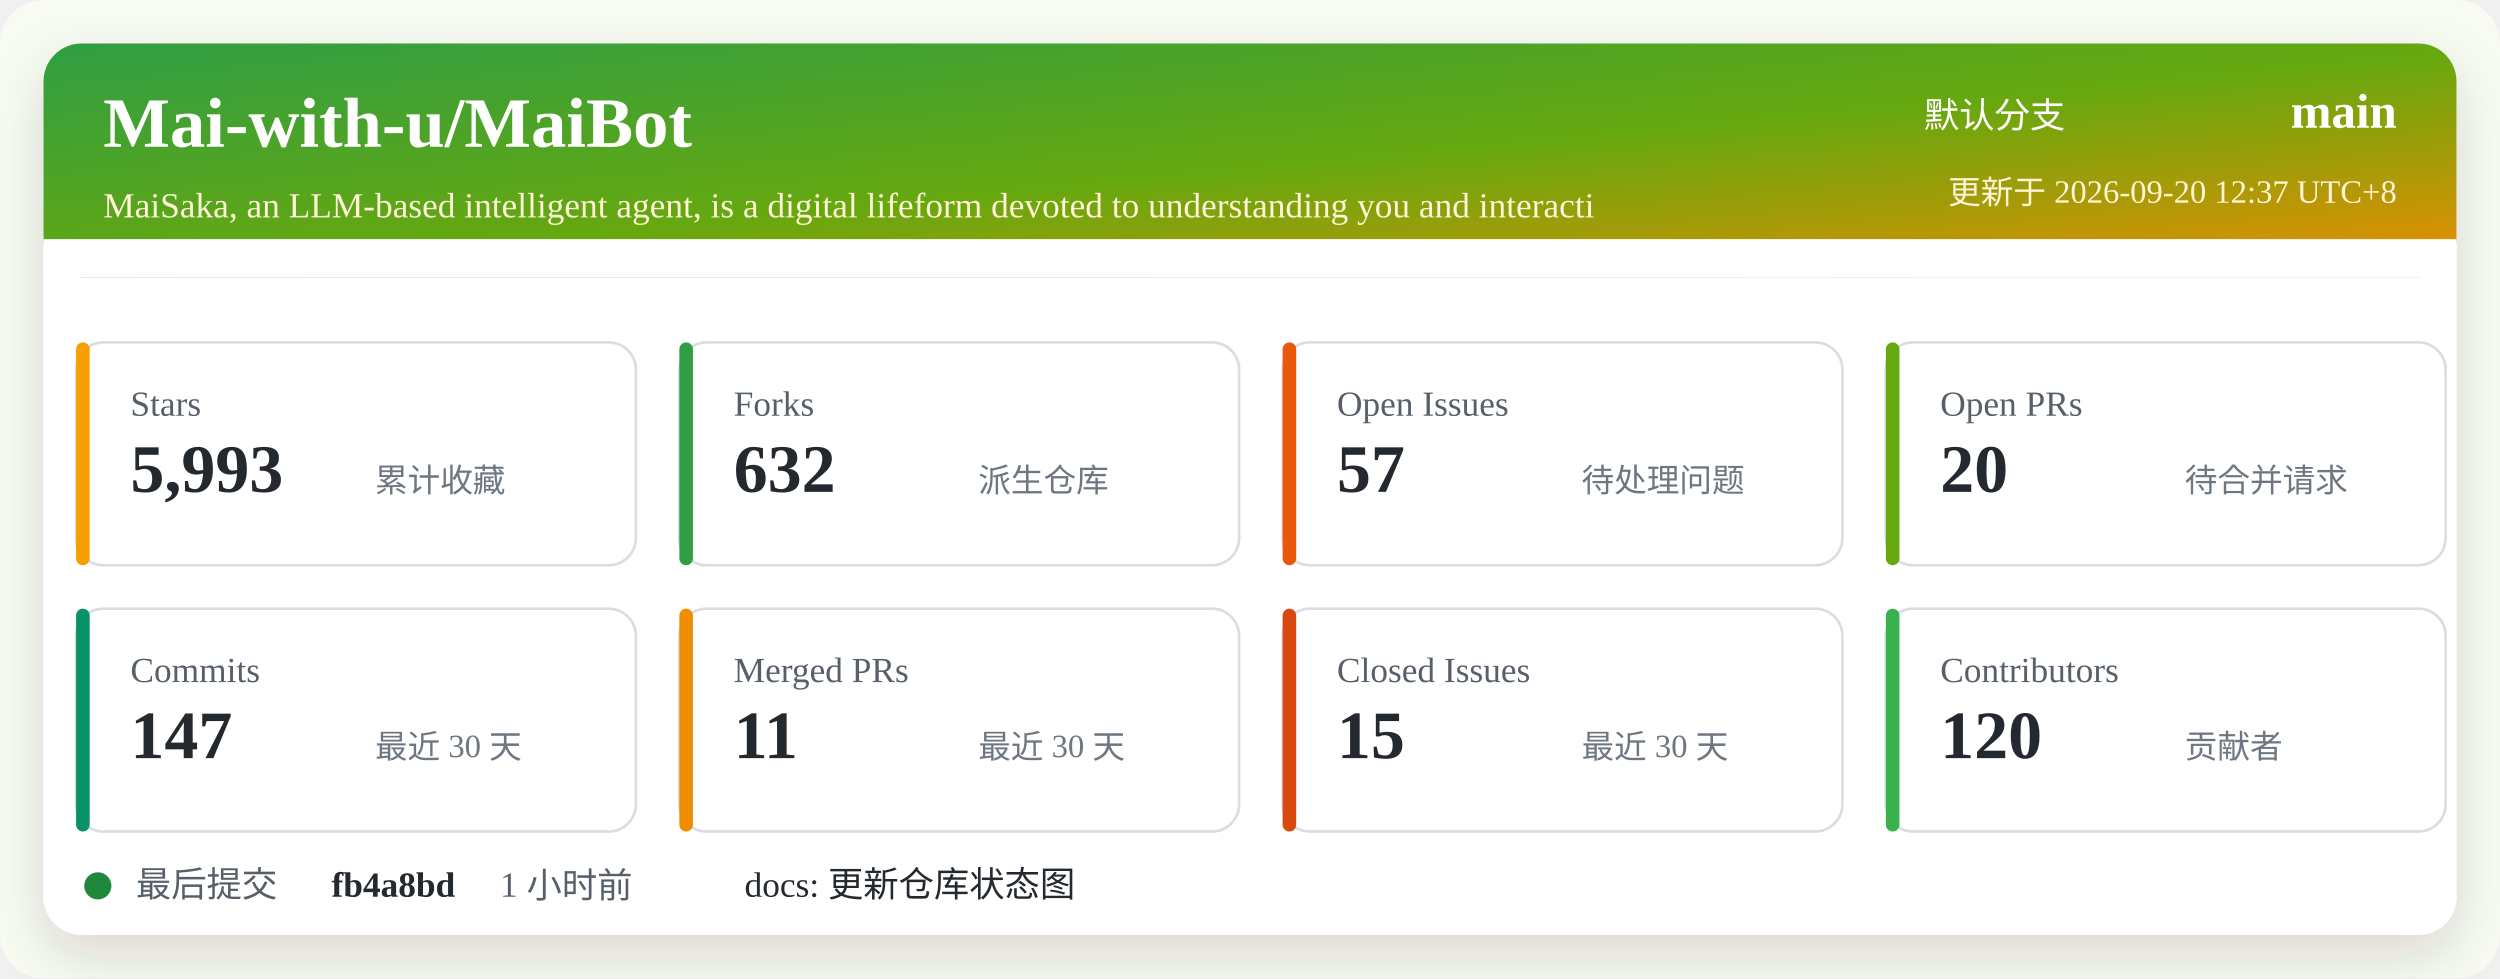
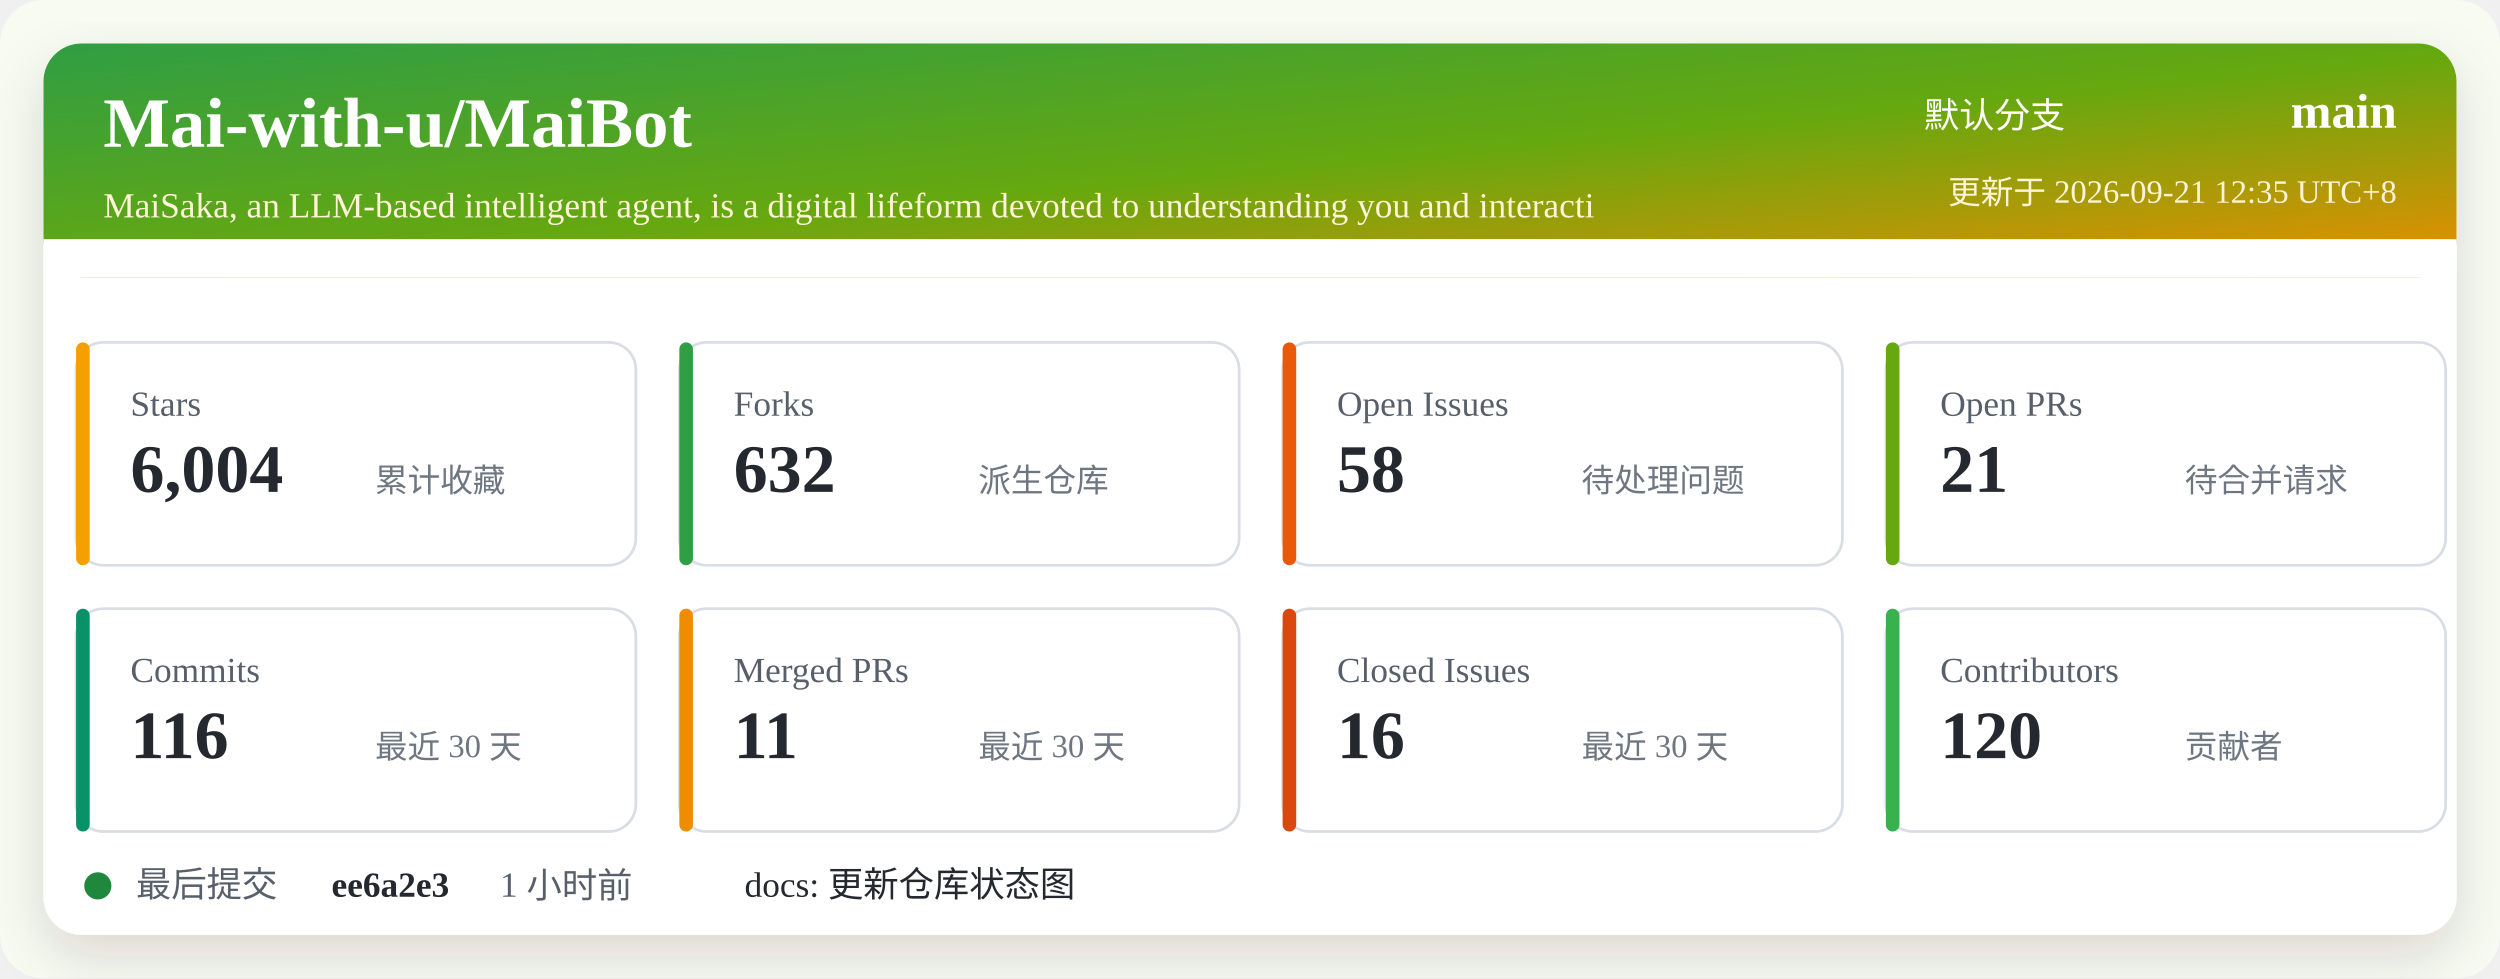
<svg xmlns="http://www.w3.org/2000/svg" width="920" height="360" viewBox="0 0 920 360" role="img" aria-labelledby="title desc">
  <defs>
    <linearGradient id="header" x1="0" x2="1" y1="0" y2="1">
      <stop offset="0%" stop-color="#2f9e44" />
      <stop offset="52%" stop-color="#66a80f" />
      <stop offset="100%" stop-color="#f08c00" />
    </linearGradient>
    <filter id="shadow" x="-5%" y="-5%" width="110%" height="110%">
      <feDropShadow dx="0" dy="8" stdDeviation="10" flood-color="#2b2318" flood-opacity="0.14" />
    </filter>
  </defs>
  <rect width="920" height="360" rx="16" fill="#f7fbf2" />
  <rect x="16" y="16" width="888" height="328" rx="14" fill="#ffffff" filter="url(#shadow)" />
  <rect x="16" y="16" width="888" height="86" rx="14" fill="url(#header)" />
  <path d="M16 88 H904 V102 H16 Z" fill="#ffffff" />
  <text x="38" y="54" fill="#ffffff" font-size="26" font-weight="700">Mai-with-u/MaiBot</text>
  <text x="38" y="80" fill="#fff4d6" font-size="13">MaiSaka, an LLM-based intelligent agent, is a digital lifeform devoted to understanding you and interacti</text>
  <text x="760" y="47" fill="#ffffff" font-size="13" text-anchor="end">默认分支</text>
  <text x="882" y="47" fill="#ffffff" font-size="18" font-weight="700" text-anchor="end">main</text>
-   <text x="882" y="75" fill="#fff4d6" font-size="12" text-anchor="end">更新于 2026-09-20 12:37 UTC+8</text>
+   <text x="882" y="75" fill="#fff4d6" font-size="12" text-anchor="end">更新于 2026-09-21 12:35 UTC+8</text>
  <g transform="translate(28 126)">
    <rect width="206" height="82" rx="10" fill="#ffffff" stroke="#d8dee4" />
    <rect x="0" y="0" width="5" height="82" rx="2.5" fill="#f59f00" />
    <text x="20" y="27" fill="#57606a" font-size="13">Stars</text>
-     <text x="20" y="55" fill="#24292f" font-size="25" font-weight="700">5,993</text>
+     <text x="20" y="55" fill="#24292f" font-size="25" font-weight="700">6,004</text>
    <text x="110" y="55" fill="#6e7781" font-size="12">累计收藏</text>
  </g>
  <g transform="translate(250 126)">
    <rect width="206" height="82" rx="10" fill="#ffffff" stroke="#d8dee4" />
    <rect x="0" y="0" width="5" height="82" rx="2.5" fill="#2f9e44" />
    <text x="20" y="27" fill="#57606a" font-size="13">Forks</text>
    <text x="20" y="55" fill="#24292f" font-size="25" font-weight="700">632</text>
    <text x="110" y="55" fill="#6e7781" font-size="12">派生仓库</text>
  </g>
  <g transform="translate(472 126)">
    <rect width="206" height="82" rx="10" fill="#ffffff" stroke="#d8dee4" />
    <rect x="0" y="0" width="5" height="82" rx="2.5" fill="#e8590c" />
    <text x="20" y="27" fill="#57606a" font-size="13">Open Issues</text>
-     <text x="20" y="55" fill="#24292f" font-size="25" font-weight="700">57</text>
+     <text x="20" y="55" fill="#24292f" font-size="25" font-weight="700">58</text>
    <text x="110" y="55" fill="#6e7781" font-size="12">待处理问题</text>
  </g>
  <g transform="translate(694 126)">
    <rect width="206" height="82" rx="10" fill="#ffffff" stroke="#d8dee4" />
    <rect x="0" y="0" width="5" height="82" rx="2.5" fill="#66a80f" />
    <text x="20" y="27" fill="#57606a" font-size="13">Open PRs</text>
-     <text x="20" y="55" fill="#24292f" font-size="25" font-weight="700">20</text>
+     <text x="20" y="55" fill="#24292f" font-size="25" font-weight="700">21</text>
    <text x="110" y="55" fill="#6e7781" font-size="12">待合并请求</text>
  </g>
  <g transform="translate(28 224)">
    <rect width="206" height="82" rx="10" fill="#ffffff" stroke="#d8dee4" />
    <rect x="0" y="0" width="5" height="82" rx="2.5" fill="#099268" />
    <text x="20" y="27" fill="#57606a" font-size="13">Commits</text>
-     <text x="20" y="55" fill="#24292f" font-size="25" font-weight="700">147</text>
+     <text x="20" y="55" fill="#24292f" font-size="25" font-weight="700">116</text>
    <text x="110" y="55" fill="#6e7781" font-size="12">最近 30 天</text>
  </g>
  <g transform="translate(250 224)">
    <rect width="206" height="82" rx="10" fill="#ffffff" stroke="#d8dee4" />
    <rect x="0" y="0" width="5" height="82" rx="2.5" fill="#f08c00" />
    <text x="20" y="27" fill="#57606a" font-size="13">Merged PRs</text>
    <text x="20" y="55" fill="#24292f" font-size="25" font-weight="700">11</text>
    <text x="110" y="55" fill="#6e7781" font-size="12">最近 30 天</text>
  </g>
  <g transform="translate(472 224)">
    <rect width="206" height="82" rx="10" fill="#ffffff" stroke="#d8dee4" />
    <rect x="0" y="0" width="5" height="82" rx="2.5" fill="#d9480f" />
    <text x="20" y="27" fill="#57606a" font-size="13">Closed Issues</text>
-     <text x="20" y="55" fill="#24292f" font-size="25" font-weight="700">15</text>
+     <text x="20" y="55" fill="#24292f" font-size="25" font-weight="700">16</text>
    <text x="110" y="55" fill="#6e7781" font-size="12">最近 30 天</text>
  </g>
  <g transform="translate(694 224)">
    <rect width="206" height="82" rx="10" fill="#ffffff" stroke="#d8dee4" />
    <rect x="0" y="0" width="5" height="82" rx="2.5" fill="#37b24d" />
    <text x="20" y="27" fill="#57606a" font-size="13">Contributors</text>
    <text x="20" y="55" fill="#24292f" font-size="25" font-weight="700">120</text>
    <text x="110" y="55" fill="#6e7781" font-size="12">贡献者</text>
  </g>
  <g transform="translate(28 318)">
    <circle cx="8" cy="8" r="5" fill="#1f883d" />
    <text x="22" y="12" fill="#57606a" font-size="13">最后提交</text>
-     <text x="94" y="12" fill="#24292f" font-size="13" font-weight="700">fb4a8bd</text>
+     <text x="94" y="12" fill="#24292f" font-size="13" font-weight="700">ee6a2e3</text>
    <text x="156" y="12" fill="#57606a" font-size="13">1 小时前</text>
    <text x="246" y="12" fill="#24292f" font-size="13">docs: 更新仓库状态图</text>
  </g>
</svg>
